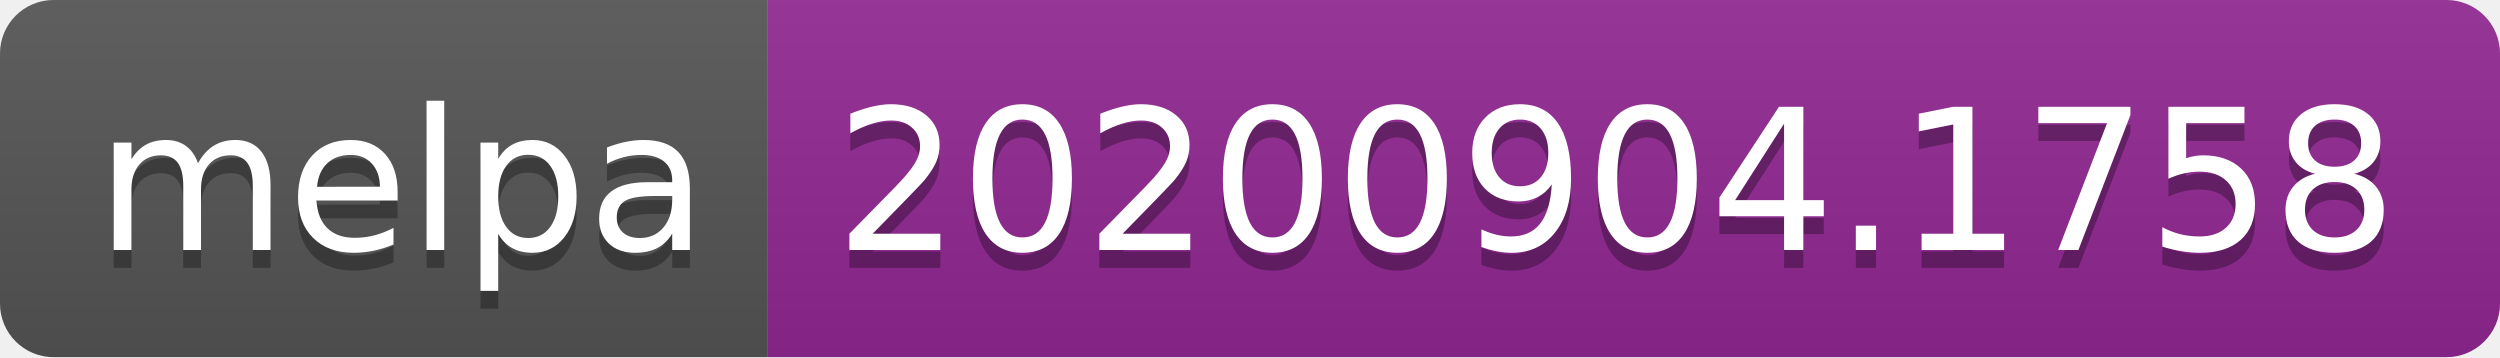
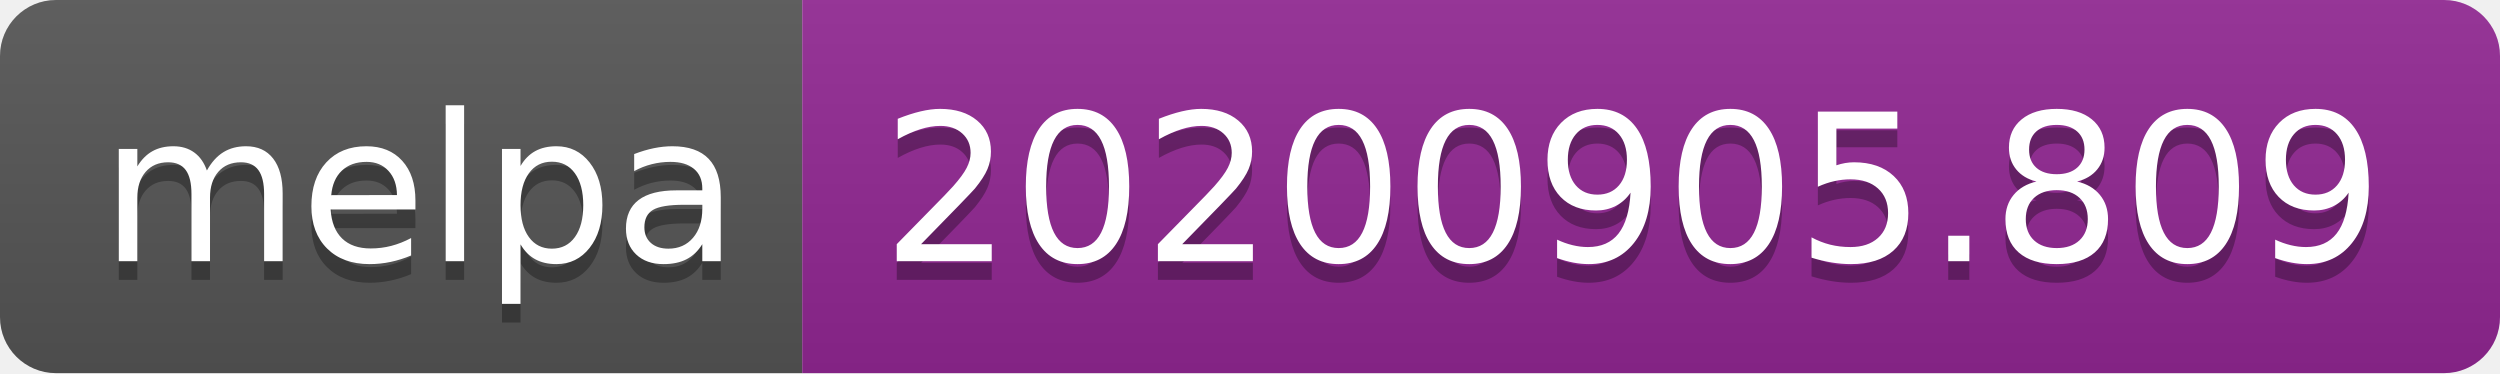
- <svg xmlns="http://www.w3.org/2000/svg" width="140" height="20" role="img" aria-label="melpa: 20200904.1758">
+ <svg xmlns="http://www.w3.org/2000/svg" width="134" height="20" role="img" aria-label="melpa: 20200905.809">
  <linearGradient id="s" x2="0" y2="100%">
    <stop offset="0" stop-color="#bbb" stop-opacity=".1" />
    <stop offset="1" stop-opacity=".1" />
  </linearGradient>
  <clipPath id="r">
-     <rect width="140" height="20" rx="3" fill="#fff" />
+     <rect width="134" height="20" rx="3" fill="#fff" />
  </clipPath>
  <g clip-path="url(#r)">
    <rect width="43" height="20" fill="#555" />
-     <rect x="43" width="97" height="20" fill="#922793" />
-     <rect width="140" height="20" fill="url(#s)" />
+     <rect x="43" width="91" height="20" fill="#922793" />
+     <rect width="134" height="20" fill="url(#s)" />
  </g>
  <g fill="#fff" text-anchor="middle" font-family="Verdana,Geneva,DejaVu Sans,sans-serif" text-rendering="geometricPrecision" font-size="110">
    <text aria-hidden="true" x="225" y="150" fill="#010101" fill-opacity=".3" transform="scale(.1)" textLength="330">melpa</text>
    <text x="225" y="140" transform="scale(.1)" fill="#fff" textLength="330">melpa</text>
-     <text aria-hidden="true" x="905" y="150" fill="#010101" fill-opacity=".3" transform="scale(.1)" textLength="870">20200904.1758</text>
-     <text x="905" y="140" transform="scale(.1)" fill="#fff" textLength="870">20200904.1758</text>
+     <text aria-hidden="true" x="875" y="150" fill="#010101" fill-opacity=".3" transform="scale(.1)" textLength="810">20200905.809</text>
+     <text x="875" y="140" transform="scale(.1)" fill="#fff" textLength="810">20200905.809</text>
  </g>
</svg>
